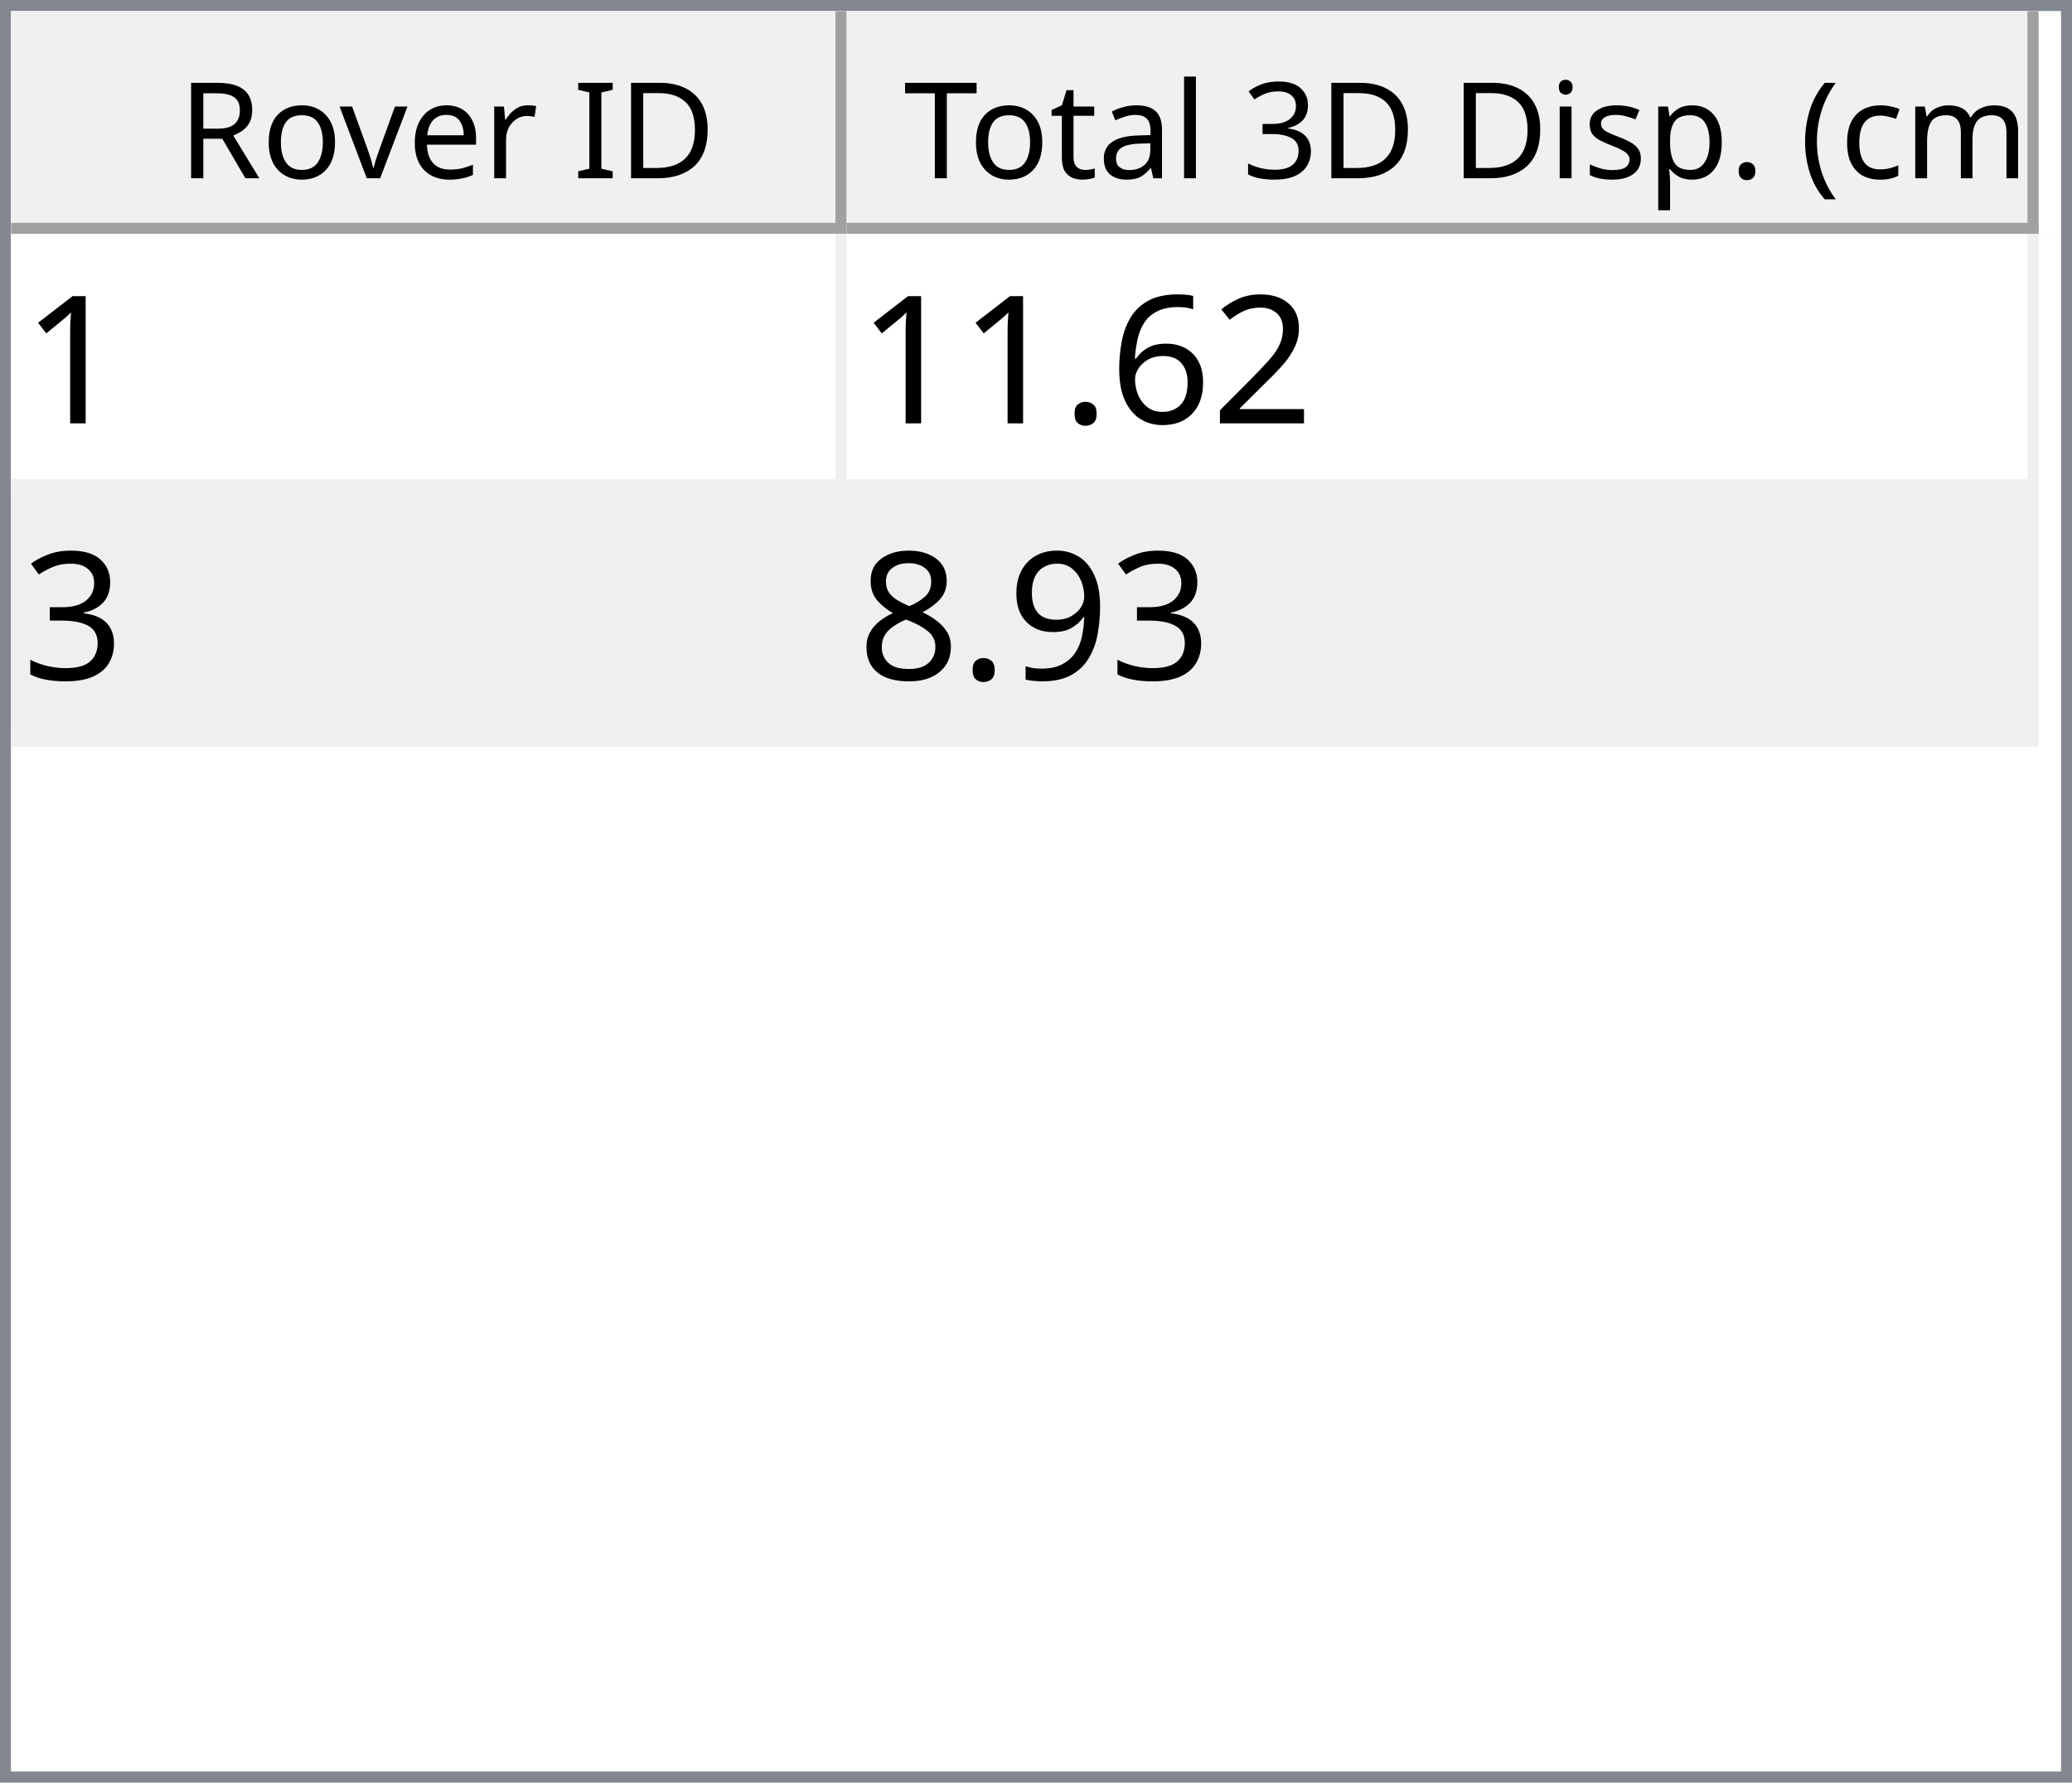
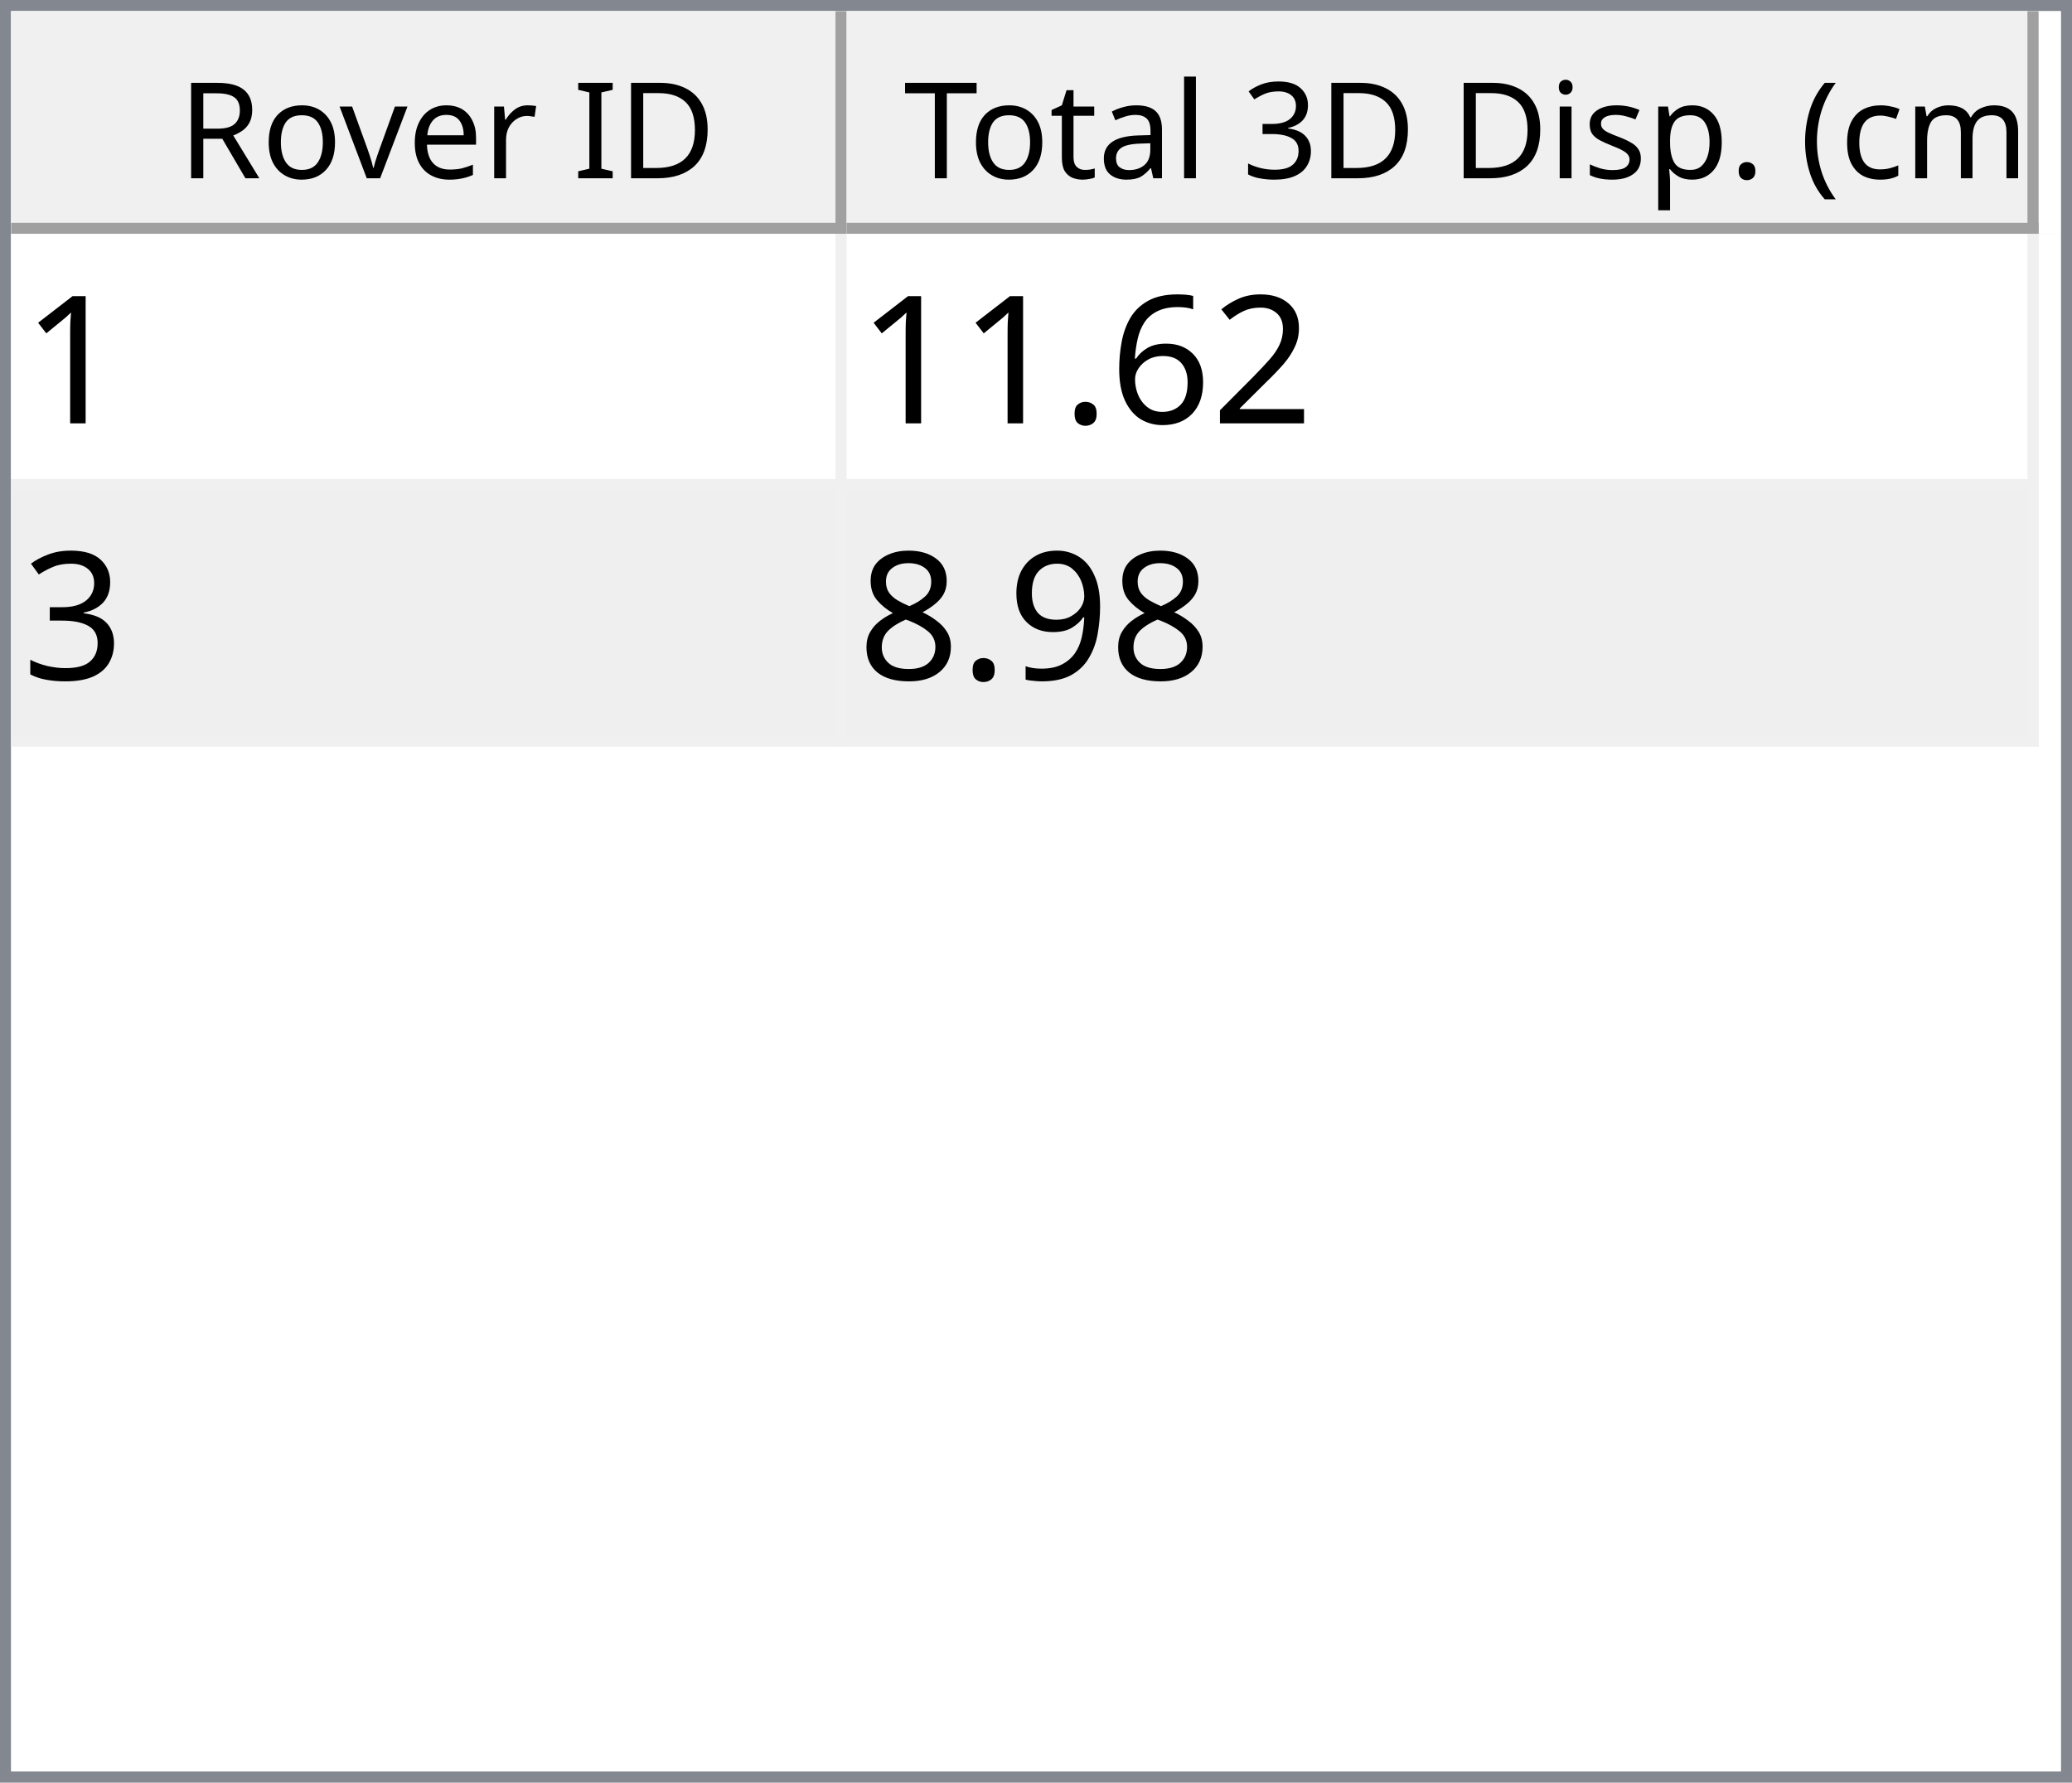
<svg xmlns="http://www.w3.org/2000/svg" style="fill-opacity:1; color-rendering:auto; color-interpolation:auto; text-rendering:auto; stroke:black; stroke-linecap:square; stroke-miterlimit:10; shape-rendering:auto; stroke-opacity:1; fill:black; stroke-dasharray:none; font-weight:normal; stroke-width:1; font-family:'Dialog'; font-style:normal; stroke-linejoin:miter; font-size:12px; stroke-dashoffset:0; image-rendering:auto;" width="186" height="160">
  <defs id="genericDefs" />
  <g>
    <defs id="defs1">
      <clipPath clipPathUnits="userSpaceOnUse" id="clipPath1">
        <path d="M0 0 L186 0 L186 160 L0 160 L0 0 Z" />
      </clipPath>
      <clipPath clipPathUnits="userSpaceOnUse" id="clipPath2">
        <path d="M0 0 L0 160 L186 160 L186 0 Z" />
      </clipPath>
      <clipPath clipPathUnits="userSpaceOnUse" id="clipPath3">
        <path d="M0 0 L0 20 L184 20 L184 0 Z" />
      </clipPath>
      <clipPath clipPathUnits="userSpaceOnUse" id="clipPath4">
        <path d="M0 0 L0 20 L75 20 L75 0 Z" />
      </clipPath>
      <clipPath clipPathUnits="userSpaceOnUse" id="clipPath5">
        <path d="M1 1 L1 19 L74 19 L74 1 Z" />
      </clipPath>
      <clipPath clipPathUnits="userSpaceOnUse" id="clipPath6">
        <path d="M0 0 L0 18 L73 18 L73 0 Z" />
      </clipPath>
      <clipPath clipPathUnits="userSpaceOnUse" id="clipPath7">
        <path d="M-0.5 -0.5 L-0.5 19.5 L74.5 19.5 L74.5 -0.5 Z" />
      </clipPath>
      <clipPath clipPathUnits="userSpaceOnUse" id="clipPath8">
        <path d="M0 0 L0 20 L107 20 L107 0 Z" />
      </clipPath>
      <clipPath clipPathUnits="userSpaceOnUse" id="clipPath9">
        <path d="M1 1 L1 19 L106 19 L106 1 Z" />
      </clipPath>
      <clipPath clipPathUnits="userSpaceOnUse" id="clipPath10">
        <path d="M0 0 L0 18 L105 18 L105 0 Z" />
      </clipPath>
      <clipPath clipPathUnits="userSpaceOnUse" id="clipPath11">
        <path d="M-0.5 -0.5 L-0.5 19.5 L106.5 19.5 L106.5 -0.5 Z" />
      </clipPath>
      <clipPath clipPathUnits="userSpaceOnUse" id="clipPath12">
        <path d="M0 0 L0 138 L184 138 L184 0 Z" />
      </clipPath>
      <clipPath clipPathUnits="userSpaceOnUse" id="clipPath13">
        <path d="M0 0 L0 46 L182 46 L182 0 Z" />
      </clipPath>
      <clipPath clipPathUnits="userSpaceOnUse" id="clipPath14">
        <path d="M-0.5 -0.5 L-0.5 45.5 L181.5 45.5 L181.5 -0.5 Z" />
      </clipPath>
      <clipPath clipPathUnits="userSpaceOnUse" id="clipPath15">
        <path d="M0 0 L0 22 L74 22 L74 0 Z" />
      </clipPath>
      <clipPath clipPathUnits="userSpaceOnUse" id="clipPath16">
        <path d="M0 0 L0 22 L106 22 L106 0 Z" />
      </clipPath>
      <font horiz-adv-x="64.551" id="font1">
        <font-face ascent="107.91" descent="25.098" units-per-em="100" style="font-style:normal; font-family:Segoe UI; font-weight:normal;" />
        <missing-glyph horiz-adv-x="64.551" d="M8.109 0 L8.109 68.266 L56.453 68.266 L56.453 0 L8.109 0 ZM15.328 7.234 L49.219 7.234 L49.219 61.031 L15.328 61.031 L15.328 7.234 Z" />
        <glyph unicode="D" horiz-adv-x="70.117" d="M9.188 0 L9.188 70.016 L28.516 70.016 Q65.531 70.016 65.531 35.891 Q65.531 19.672 55.25 9.836 Q44.969 0 27.734 0 L9.188 0 ZM17.391 62.594 L17.391 7.422 L27.828 7.422 Q41.609 7.422 49.273 14.797 Q56.938 22.172 56.938 35.688 Q56.938 62.594 28.328 62.594 L17.391 62.594 Z" />
        <glyph unicode="I" horiz-adv-x="26.611" d="M17.391 0 L9.188 0 L9.188 70.016 L17.391 70.016 L17.391 0 Z" />
        <glyph unicode=" " horiz-adv-x="27.393" d="" />
        <glyph unicode="r" horiz-adv-x="34.766" d="M34.188 41.891 Q32.078 43.5 28.125 43.5 Q23 43.5 19.555 38.672 Q16.109 33.844 16.109 25.484 L16.109 0 L8.109 0 L8.109 50 L16.109 50 L16.109 39.703 L16.312 39.703 Q18.016 44.969 21.531 47.922 Q25.047 50.875 29.391 50.875 Q32.516 50.875 34.188 50.203 L34.188 41.891 Z" />
        <glyph unicode="e" horiz-adv-x="52.295" d="M48.297 23 L12.984 23 Q13.188 14.656 17.484 10.109 Q21.781 5.562 29.297 5.562 Q37.75 5.562 44.828 11.141 L44.828 3.609 Q38.234 -1.172 27.391 -1.172 Q16.797 -1.172 10.742 5.641 Q4.688 12.453 4.688 24.812 Q4.688 36.469 11.305 43.82 Q17.922 51.172 27.734 51.172 Q37.547 51.172 42.922 44.828 Q48.297 38.484 48.297 27.203 L48.297 23 ZM40.094 29.781 Q40.047 36.719 36.75 40.578 Q33.453 44.438 27.594 44.438 Q21.922 44.438 17.969 40.383 Q14.016 36.328 13.094 29.781 L40.094 29.781 Z" />
        <glyph unicode="v" horiz-adv-x="47.9" d="M47.406 50 L27.484 0 L19.625 0 L0.688 50 L9.469 50 L22.172 13.672 Q23.578 9.672 23.922 6.688 L24.125 6.688 Q24.609 10.453 25.688 13.484 L38.969 50 L47.406 50 Z" />
        <glyph unicode="o" horiz-adv-x="58.594" d="M29 -1.172 Q17.922 -1.172 11.305 5.836 Q4.688 12.844 4.688 24.422 Q4.688 37.016 11.57 44.094 Q18.453 51.172 30.172 51.172 Q41.359 51.172 47.633 44.289 Q53.906 37.406 53.906 25.203 Q53.906 13.234 47.141 6.031 Q40.375 -1.172 29 -1.172 ZM29.594 44.438 Q21.875 44.438 17.383 39.188 Q12.891 33.938 12.891 24.703 Q12.891 15.828 17.43 10.695 Q21.969 5.562 29.594 5.562 Q37.359 5.562 41.531 10.594 Q45.703 15.625 45.703 24.906 Q45.703 34.281 41.531 39.359 Q37.359 44.438 29.594 44.438 Z" />
        <glyph unicode="R" horiz-adv-x="59.814" d="M59.375 0 L49.609 0 L37.891 19.625 Q36.281 22.359 34.766 24.289 Q33.25 26.219 31.664 27.438 Q30.078 28.656 28.25 29.219 Q26.422 29.781 24.125 29.781 L17.391 29.781 L17.391 0 L9.188 0 L9.188 70.016 L30.078 70.016 Q34.672 70.016 38.555 68.867 Q42.438 67.719 45.289 65.375 Q48.141 63.031 49.758 59.547 Q51.375 56.062 51.375 51.375 Q51.375 47.703 50.273 44.656 Q49.172 41.609 47.148 39.211 Q45.125 36.812 42.266 35.133 Q39.406 33.453 35.844 32.516 L35.844 32.328 Q37.594 31.547 38.891 30.547 Q40.188 29.547 41.359 28.18 Q42.531 26.812 43.68 25.078 Q44.828 23.344 46.234 21.047 L59.375 0 ZM17.391 62.594 L17.391 37.203 L28.516 37.203 Q31.594 37.203 34.203 38.133 Q36.812 39.062 38.719 40.797 Q40.625 42.531 41.703 45.047 Q42.781 47.562 42.781 50.688 Q42.781 56.297 39.141 59.445 Q35.5 62.594 28.609 62.594 L17.391 62.594 Z" />
        <glyph unicode=")" horiz-adv-x="30.176" d="M8.297 -15.922 L1.172 -15.922 Q16.406 2.344 16.406 26.812 Q16.406 51.469 1.078 70.016 L8.297 70.016 Q23.531 52.156 23.531 26.703 Q23.531 1.375 8.297 -15.922 Z" />
        <glyph unicode="m" horiz-adv-x="86.133" d="M79.109 0 L71.094 0 L71.094 28.719 Q71.094 37.016 68.531 40.727 Q65.969 44.438 59.906 44.438 Q54.781 44.438 51.195 39.75 Q47.609 35.062 47.609 28.516 L47.609 0 L39.594 0 L39.594 29.688 Q39.594 44.438 28.219 44.438 Q22.953 44.438 19.531 40.016 Q16.109 35.594 16.109 28.516 L16.109 0 L8.109 0 L8.109 50 L16.109 50 L16.109 42.094 L16.312 42.094 Q21.625 51.172 31.844 51.172 Q36.969 51.172 40.773 48.312 Q44.578 45.453 46 40.828 Q51.562 51.172 62.594 51.172 Q79.109 51.172 79.109 30.812 L79.109 0 Z" />
        <glyph unicode="c" horiz-adv-x="46.191" d="M42.188 2.297 Q36.422 -1.172 28.516 -1.172 Q17.828 -1.172 11.258 5.789 Q4.688 12.75 4.688 23.828 Q4.688 36.188 11.766 43.68 Q18.844 51.172 30.672 51.172 Q37.25 51.172 42.281 48.734 L42.281 40.531 Q36.719 44.438 30.375 44.438 Q22.703 44.438 17.797 38.945 Q12.891 33.453 12.891 24.516 Q12.891 15.719 17.508 10.641 Q22.125 5.562 29.891 5.562 Q36.422 5.562 42.188 9.906 L42.188 2.297 Z" />
        <glyph unicode="(" horiz-adv-x="30.176" d="M29.109 -15.922 L21.969 -15.922 Q6.844 1.375 6.844 26.703 Q6.844 52.156 21.969 70.016 L29.203 70.016 Q13.875 51.469 13.875 26.812 Q13.875 2.344 29.109 -15.922 Z" />
        <glyph unicode="." horiz-adv-x="21.68" d="M10.891 -1.078 Q8.641 -1.078 7.055 0.539 Q5.469 2.156 5.469 4.391 Q5.469 6.641 7.055 8.273 Q8.641 9.906 10.891 9.906 Q13.188 9.906 14.797 8.273 Q16.406 6.641 16.406 4.391 Q16.406 2.156 14.797 0.539 Q13.188 -1.078 10.891 -1.078 Z" />
        <glyph unicode="p" horiz-adv-x="58.789" d="M16.312 7.234 L16.109 7.234 L16.109 -23 L8.109 -23 L8.109 50 L16.109 50 L16.109 41.219 L16.312 41.219 Q22.219 51.172 33.594 51.172 Q43.266 51.172 48.688 44.461 Q54.109 37.75 54.109 26.469 Q54.109 13.922 48 6.375 Q41.891 -1.172 31.297 -1.172 Q21.578 -1.172 16.312 7.234 ZM16.109 27.391 L16.109 20.406 Q16.109 14.203 20.141 9.883 Q24.172 5.562 30.375 5.562 Q37.641 5.562 41.773 11.133 Q45.906 16.703 45.906 26.609 Q45.906 34.969 42.047 39.703 Q38.188 44.438 31.594 44.438 Q24.609 44.438 20.359 39.578 Q16.109 34.719 16.109 27.391 Z" />
        <glyph unicode="s" horiz-adv-x="42.432" d="M5.078 1.812 L5.078 10.406 Q11.625 5.562 19.484 5.562 Q30.031 5.562 30.031 12.594 Q30.031 14.594 29.125 15.992 Q28.219 17.391 26.68 18.461 Q25.141 19.531 23.07 20.383 Q21 21.234 18.609 22.172 Q15.281 23.484 12.766 24.828 Q10.25 26.172 8.57 27.859 Q6.891 29.547 6.031 31.695 Q5.172 33.844 5.172 36.719 Q5.172 40.234 6.789 42.945 Q8.406 45.656 11.086 47.484 Q13.766 49.312 17.211 50.242 Q20.656 51.172 24.312 51.172 Q30.812 51.172 35.938 48.922 L35.938 40.828 Q30.422 44.438 23.25 44.438 Q21 44.438 19.195 43.922 Q17.391 43.406 16.094 42.477 Q14.797 41.547 14.086 40.258 Q13.375 38.969 13.375 37.406 Q13.375 35.453 14.086 34.133 Q14.797 32.812 16.164 31.789 Q17.531 30.766 19.484 29.938 Q21.438 29.109 23.922 28.125 Q27.25 26.859 29.883 25.516 Q32.516 24.172 34.375 22.484 Q36.234 20.797 37.234 18.602 Q38.234 16.406 38.234 13.375 Q38.234 9.672 36.602 6.938 Q34.969 4.203 32.234 2.398 Q29.5 0.594 25.93 -0.289 Q22.359 -1.172 18.453 -1.172 Q10.75 -1.172 5.078 1.812 Z" />
        <glyph unicode="i" horiz-adv-x="24.219" d="M12.203 62.703 Q10.062 62.703 8.547 64.164 Q7.031 65.625 7.031 67.875 Q7.031 70.125 8.547 71.609 Q10.062 73.094 12.203 73.094 Q14.406 73.094 15.945 71.609 Q17.484 70.125 17.484 67.875 Q17.484 65.719 15.945 64.211 Q14.406 62.703 12.203 62.703 ZM16.109 0 L8.109 0 L8.109 50 L16.109 50 L16.109 0 Z" />
        <glyph unicode="3" horiz-adv-x="53.906" d="M46.531 19.828 Q46.531 15.094 44.75 11.211 Q42.969 7.328 39.719 4.57 Q36.469 1.812 31.93 0.297 Q27.391 -1.219 21.922 -1.219 Q11.922 -1.219 6 2.594 L6 11.188 Q13.094 5.609 22.219 5.609 Q25.875 5.609 28.828 6.539 Q31.781 7.469 33.906 9.227 Q36.031 10.984 37.18 13.477 Q38.328 15.969 38.328 19.094 Q38.328 32.812 18.797 32.812 L12.984 32.812 L12.984 39.594 L18.5 39.594 Q35.797 39.594 35.797 52.484 Q35.797 64.406 22.609 64.406 Q15.188 64.406 8.688 59.422 L8.688 67.188 Q15.375 71.188 24.609 71.188 Q29 71.188 32.57 69.969 Q36.141 68.75 38.68 66.555 Q41.219 64.359 42.609 61.281 Q44 58.203 44 54.5 Q44 40.672 30.031 36.719 L30.031 36.531 Q33.594 36.141 36.625 34.797 Q39.656 33.453 41.852 31.305 Q44.047 29.156 45.289 26.25 Q46.531 23.344 46.531 19.828 Z" />
        <glyph unicode="l" horiz-adv-x="24.219" d="M16.109 0 L8.109 0 L8.109 74.031 L16.109 74.031 L16.109 0 Z" />
        <glyph unicode="a" horiz-adv-x="50.879" d="M43.891 0 L35.891 0 L35.891 7.812 L35.688 7.812 Q30.469 -1.172 20.312 -1.172 Q12.844 -1.172 8.617 2.781 Q4.391 6.734 4.391 13.281 Q4.391 27.297 20.906 29.594 L35.891 31.688 Q35.891 44.438 25.594 44.438 Q16.547 44.438 9.281 38.281 L9.281 46.484 Q16.656 51.172 26.266 51.172 Q43.891 51.172 43.891 32.516 L43.891 0 ZM35.891 25.297 L23.828 23.641 Q18.266 22.859 15.43 20.875 Q12.594 18.891 12.594 13.875 Q12.594 10.203 15.211 7.883 Q17.828 5.562 22.172 5.562 Q28.125 5.562 32.008 9.742 Q35.891 13.922 35.891 20.312 L35.891 25.297 Z" />
        <glyph unicode="t" horiz-adv-x="33.887" d="M31.297 0.484 Q28.469 -1.078 23.828 -1.078 Q10.688 -1.078 10.688 13.578 L10.688 43.172 L2.094 43.172 L2.094 50 L10.688 50 L10.688 62.203 L18.703 64.797 L18.703 50 L31.297 50 L31.297 43.172 L18.703 43.172 L18.703 14.984 Q18.703 9.969 20.414 7.82 Q22.125 5.672 26.078 5.672 Q29.109 5.672 31.297 7.328 L31.297 0.484 Z" />
        <glyph unicode="T" horiz-adv-x="52.393" d="M50.594 62.594 L30.375 62.594 L30.375 0 L22.172 0 L22.172 62.594 L2 62.594 L2 70.016 L50.594 70.016 L50.594 62.594 Z" />
      </font>
      <font horiz-adv-x="75.0" id="font2">
        <font-face ascent="100.537" descent="21.973" units-per-em="100" style="font-style:normal; font-family:sans-serif; font-weight:normal;" />
        <missing-glyph horiz-adv-x="75.0" d="M12.5 0 L12.5 62.5 L62.5 62.5 L62.5 0 L12.5 0 ZM14.062 1.562 L60.938 1.562 L60.938 60.938 L14.062 60.938 L14.062 1.562 Z" />
        <glyph unicode="1" horiz-adv-x="55.615" d="M37.25 0 L28.469 0 L28.469 56 Q25.297 52.984 20.141 49.953 Q14.984 46.922 10.891 45.406 L10.891 53.906 Q18.266 57.375 23.781 62.305 Q29.297 67.234 31.594 71.875 L37.25 71.875 L37.25 0 Z" />
        <glyph unicode="2" horiz-adv-x="55.615" d="M50.344 8.453 L50.344 0 L3.031 0 Q2.938 3.172 4.047 6.109 Q5.859 10.938 9.836 15.625 Q13.812 20.312 21.344 26.469 Q33.016 36.031 37.117 41.625 Q41.219 47.219 41.219 52.203 Q41.219 57.422 37.477 61.008 Q33.734 64.594 27.734 64.594 Q21.391 64.594 17.578 60.789 Q13.766 56.984 13.719 50.25 L4.688 51.172 Q5.609 61.281 11.664 66.578 Q17.719 71.875 27.938 71.875 Q38.234 71.875 44.242 66.164 Q50.25 60.453 50.25 52 Q50.25 47.703 48.492 43.555 Q46.734 39.406 42.656 34.812 Q38.578 30.219 29.109 22.219 Q21.188 15.578 18.945 13.211 Q16.703 10.844 15.234 8.453 L50.344 8.453 Z" />
        <glyph unicode="6" horiz-adv-x="55.615" d="M49.75 54.047 L41.016 53.375 Q39.844 58.547 37.703 60.891 Q34.125 64.656 28.906 64.656 Q24.703 64.656 21.531 62.312 Q17.391 59.281 14.992 53.469 Q12.594 47.656 12.5 36.922 Q15.672 41.75 20.266 44.094 Q24.859 46.438 29.891 46.438 Q38.672 46.438 44.852 39.969 Q51.031 33.5 51.031 23.25 Q51.031 16.5 48.125 10.719 Q45.219 4.938 40.141 1.859 Q35.062 -1.219 28.609 -1.219 Q17.625 -1.219 10.695 6.859 Q3.766 14.938 3.766 33.5 Q3.766 54.25 11.422 63.672 Q18.109 71.875 29.438 71.875 Q37.891 71.875 43.289 67.141 Q48.688 62.406 49.75 54.047 ZM13.875 23.188 Q13.875 18.656 15.797 14.508 Q17.719 10.359 21.188 8.18 Q24.656 6 28.469 6 Q34.031 6 38.039 10.492 Q42.047 14.984 42.047 22.703 Q42.047 30.125 38.086 34.398 Q34.125 38.672 28.125 38.672 Q22.172 38.672 18.023 34.398 Q13.875 30.125 13.875 23.188 Z" />
        <glyph unicode="." horiz-adv-x="27.783" d="M9.078 0 L9.078 10.016 L19.094 10.016 L19.094 0 L9.078 0 Z" />
        <glyph unicode="3" horiz-adv-x="55.615" d="M4.203 18.891 L12.984 20.062 Q14.5 12.594 18.141 9.297 Q21.781 6 27 6 Q33.203 6 37.477 10.297 Q41.75 14.594 41.75 20.953 Q41.75 27 37.797 30.93 Q33.844 34.859 27.734 34.859 Q25.25 34.859 21.531 33.891 L22.516 41.609 Q23.391 41.5 23.922 41.5 Q29.547 41.5 34.039 44.43 Q38.531 47.359 38.531 53.469 Q38.531 58.297 35.258 61.477 Q31.984 64.656 26.812 64.656 Q21.688 64.656 18.266 61.43 Q14.844 58.203 13.875 51.766 L5.078 53.328 Q6.688 62.156 12.398 67.016 Q18.109 71.875 26.609 71.875 Q32.469 71.875 37.398 69.359 Q42.328 66.844 44.945 62.5 Q47.562 58.156 47.562 53.266 Q47.562 48.641 45.07 44.828 Q42.578 41.016 37.703 38.766 Q44.047 37.312 47.562 32.695 Q51.078 28.078 51.078 21.141 Q51.078 11.766 44.242 5.25 Q37.406 -1.266 26.953 -1.266 Q17.531 -1.266 11.305 4.352 Q5.078 9.969 4.203 18.891 Z" />
        <glyph unicode="9" horiz-adv-x="55.615" d="M5.469 16.547 L13.922 17.328 Q14.984 11.375 18.016 8.688 Q21.047 6 25.781 6 Q29.828 6 32.883 7.859 Q35.938 9.719 37.891 12.82 Q39.844 15.922 41.164 21.195 Q42.484 26.469 42.484 31.938 Q42.484 32.516 42.438 33.688 Q39.797 29.5 35.234 26.883 Q30.672 24.266 25.344 24.266 Q16.453 24.266 10.305 30.711 Q4.156 37.156 4.156 47.703 Q4.156 58.594 10.578 65.234 Q17 71.875 26.656 71.875 Q33.641 71.875 39.43 68.117 Q45.219 64.359 48.219 57.398 Q51.219 50.438 51.219 37.25 Q51.219 23.531 48.242 15.406 Q45.266 7.281 39.383 3.031 Q33.5 -1.219 25.594 -1.219 Q17.188 -1.219 11.867 3.445 Q6.547 8.109 5.469 16.547 ZM41.453 48.141 Q41.453 55.719 37.43 60.156 Q33.406 64.594 27.734 64.594 Q21.875 64.594 17.531 59.812 Q13.188 55.031 13.188 47.406 Q13.188 40.578 17.312 36.305 Q21.438 32.031 27.484 32.031 Q33.594 32.031 37.523 36.305 Q41.453 40.578 41.453 48.141 Z" />
        <glyph unicode="8" horiz-adv-x="55.615" d="M17.672 38.812 Q12.203 40.828 9.57 44.539 Q6.938 48.25 6.938 53.422 Q6.938 61.234 12.555 66.555 Q18.172 71.875 27.484 71.875 Q36.859 71.875 42.578 66.43 Q48.297 60.984 48.297 53.172 Q48.297 48.188 45.68 44.508 Q43.062 40.828 37.75 38.812 Q44.344 36.672 47.781 31.883 Q51.219 27.094 51.219 20.453 Q51.219 11.281 44.727 5.031 Q38.234 -1.219 27.641 -1.219 Q17.047 -1.219 10.547 5.055 Q4.047 11.328 4.047 20.703 Q4.047 27.688 7.594 32.398 Q11.141 37.109 17.672 38.812 ZM15.922 53.719 Q15.922 48.641 19.195 45.414 Q22.469 42.188 27.688 42.188 Q32.766 42.188 36.016 45.383 Q39.266 48.578 39.266 53.219 Q39.266 58.062 35.914 61.359 Q32.562 64.656 27.594 64.656 Q22.562 64.656 19.242 61.43 Q15.922 58.203 15.922 53.719 ZM13.094 20.656 Q13.094 16.891 14.875 13.375 Q16.656 9.859 20.172 7.93 Q23.688 6 27.734 6 Q34.031 6 38.133 10.055 Q42.234 14.109 42.234 20.359 Q42.234 26.703 38.016 30.859 Q33.797 35.016 27.438 35.016 Q21.234 35.016 17.164 30.914 Q13.094 26.812 13.094 20.656 Z" />
      </font>
    </defs>
    <g style="fill:white; stroke:white;">
      <rect x="0" y="0" width="186" style="clip-path:url(#clipPath1); stroke:none;" height="160" />
    </g>
    <g style="fill:white; text-rendering:optimizeSpeed; color-rendering:optimizeSpeed; image-rendering:optimizeSpeed; shape-rendering:crispEdges; stroke:white; color-interpolation:sRGB;">
      <rect x="0" width="186" height="160" y="0" style="stroke:none;" />
      <path style="stroke:none;" d="M0 160 L186 160 L186 0 L0 0 Z" />
    </g>
    <g style="fill:rgb(240,240,240); font-family:'Segoe UI'; stroke:rgb(240,240,240);">
      <rect x="0" y="0" width="186" style="clip-path:url(#clipPath2); stroke:none;" height="160" />
    </g>
    <g style="fill:rgb(130,135,144); font-family:'Segoe UI'; stroke:rgb(130,135,144);">
      <path d="M0 0 L186 0 L186 160 L0 160 L0 0 ZM1 1 L185 1 L185 159 L1 159 L1 1 Z" style="fill-rule:evenodd; clip-path:url(#clipPath2); stroke:none;" />
    </g>
    <g style="fill:white; font-family:'Segoe UI'; stroke:white;" transform="translate(1,1)">
      <rect x="0" y="0" width="184" style="clip-path:url(#clipPath3); stroke:none;" height="20" />
    </g>
    <g style="fill:rgb(240,240,240); font-family:'Segoe UI'; stroke:rgb(240,240,240);" transform="translate(1,1)">
      <rect x="0" y="0" width="75" style="clip-path:url(#clipPath4); stroke:none;" height="20" />
    </g>
    <g style="font-family:'Segoe UI';" transform="translate(2,2)">
      <text x="14" xml:space="preserve" y="14" style="clip-path:url(#clipPath6); stroke:none;">Rover ID</text>
    </g>
    <g style="fill:rgb(160,160,160); font-family:'Segoe UI'; stroke:rgb(160,160,160); stroke-linejoin:bevel;" transform="translate(1.5,1.5)">
      <line x1="74" x2="74" y1="0" style="fill:none; clip-path:url(#clipPath7);" y2="19" />
    </g>
    <g style="fill:rgb(160,160,160); font-family:'Segoe UI'; stroke:rgb(160,160,160); stroke-linejoin:bevel;" transform="matrix(1,0,0,1,1,1) translate(0.5,0.5)">
      <line x1="0" x2="74" y1="19" style="fill:none; clip-path:url(#clipPath7);" y2="19" />
    </g>
    <g style="fill:rgb(240,240,240); font-family:'Segoe UI'; stroke:rgb(240,240,240);" transform="translate(76,1)">
      <rect x="0" y="0" width="107" style="clip-path:url(#clipPath8); stroke:none;" height="20" />
    </g>
    <g style="font-family:'Segoe UI';" transform="translate(77,2)">
      <text x="1" xml:space="preserve" y="14" style="clip-path:url(#clipPath10); stroke:none;"> Total 3D Disp. (cm)</text>
    </g>
    <g style="fill:rgb(160,160,160); font-family:'Segoe UI'; stroke:rgb(160,160,160); stroke-linejoin:bevel;" transform="translate(76.5,1.5)">
      <line x1="106" x2="106" y1="0" style="fill:none; clip-path:url(#clipPath11);" y2="19" />
    </g>
    <g style="fill:rgb(160,160,160); font-family:'Segoe UI'; stroke:rgb(160,160,160); stroke-linejoin:bevel;" transform="matrix(1,0,0,1,76,1) translate(0.5,0.5)">
      <line x1="0" x2="106" y1="19" style="fill:none; clip-path:url(#clipPath11);" y2="19" />
    </g>
    <g style="fill:white; font-family:'Segoe UI'; stroke:white;" transform="translate(1,21)">
      <rect x="0" y="0" width="184" style="clip-path:url(#clipPath12); stroke:none;" height="138" />
    </g>
    <g style="fill:rgb(240,240,240); font-size:16px; font-family:sans-serif; stroke:rgb(240,240,240);" transform="translate(1,21)">
      <rect x="0" y="0" width="182" style="clip-path:url(#clipPath13); stroke:none;" height="46" />
      <line transform="translate(0.5,0.5)" x1="0" x2="181" y1="22" style="clip-path:url(#clipPath14); fill:none; stroke-linejoin:bevel;" y2="22" />
    </g>
    <g transform="matrix(1,0,0,1,1,21) translate(0.5,0.5)" style="fill:rgb(240,240,240); font-size:16px; font-family:sans-serif; stroke:rgb(240,240,240); stroke-linejoin:bevel;">
      <line x1="0" x2="181" y1="45" style="fill:none; clip-path:url(#clipPath14);" y2="45" />
    </g>
    <g transform="matrix(1,0,0,1,1,21) translate(0.5,0.5)" style="fill:rgb(240,240,240); font-size:16px; font-family:sans-serif; stroke:rgb(240,240,240); stroke-linejoin:bevel;">
      <line x1="74" x2="74" y1="0" style="fill:none; clip-path:url(#clipPath14);" y2="45" />
    </g>
    <g transform="matrix(1,0,0,1,1,21) translate(0.5,0.5)" style="fill:rgb(240,240,240); font-size:16px; font-family:sans-serif; stroke:rgb(240,240,240); stroke-linejoin:bevel;">
      <line x1="181" x2="181" y1="0" style="fill:none; clip-path:url(#clipPath14);" y2="45" />
    </g>
    <g style="fill:white; font-size:16px; font-family:sans-serif; stroke:white;" transform="matrix(1,0,0,1,1,21)">
      <rect x="0" y="0" width="74" style="clip-path:url(#clipPath15); stroke:none;" height="22" />
      <text x="1" y="17" style="fill:black; clip-path:url(#clipPath15); stroke:none;" xml:space="preserve">1</text>
    </g>
    <g style="fill:white; font-size:16px; font-family:sans-serif; stroke:white;" transform="matrix(1,0,0,1,1,21) translate(75,0)">
      <rect x="0" y="0" width="106" style="clip-path:url(#clipPath16); stroke:none;" height="22" />
      <text x="1" y="17" style="fill:black; clip-path:url(#clipPath16); stroke:none;" xml:space="preserve">11.62</text>
    </g>
    <g style="fill:rgb(239,239,239); font-size:16px; font-family:sans-serif; stroke:rgb(239,239,239);" transform="matrix(1,0,0,1,1,21) translate(0,23)">
      <rect x="0" y="0" width="74" style="clip-path:url(#clipPath15); stroke:none;" height="22" />
      <text x="1" y="17" style="fill:black; clip-path:url(#clipPath15); stroke:none;" xml:space="preserve">3</text>
    </g>
    <g style="fill:rgb(239,239,239); font-size:16px; font-family:sans-serif; stroke:rgb(239,239,239);" transform="matrix(1,0,0,1,1,21) translate(75,23)">
      <rect x="0" y="0" width="106" style="clip-path:url(#clipPath16); stroke:none;" height="22" />
-       <text x="1" y="17" style="fill:black; clip-path:url(#clipPath16); stroke:none;" xml:space="preserve">8.93</text>
+       <text x="1" y="17" style="fill:black; clip-path:url(#clipPath16); stroke:none;" xml:space="preserve">8.98</text>
    </g>
  </g>
</svg>
